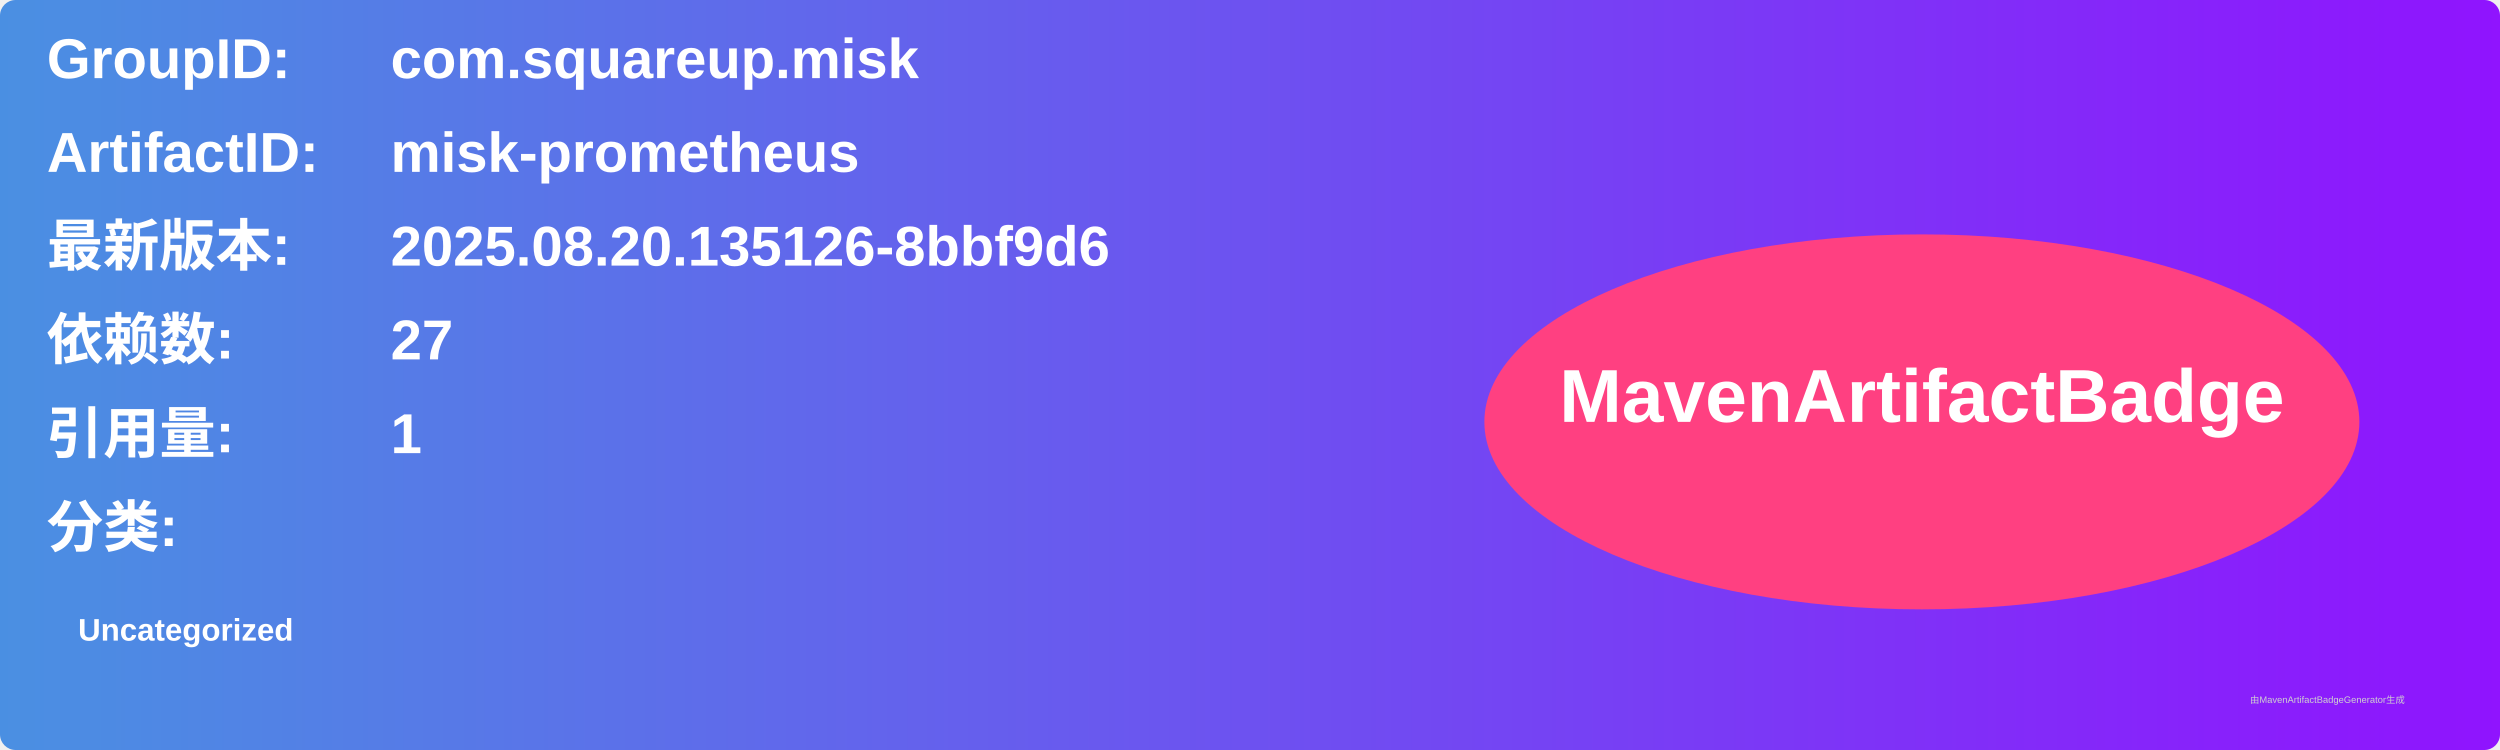
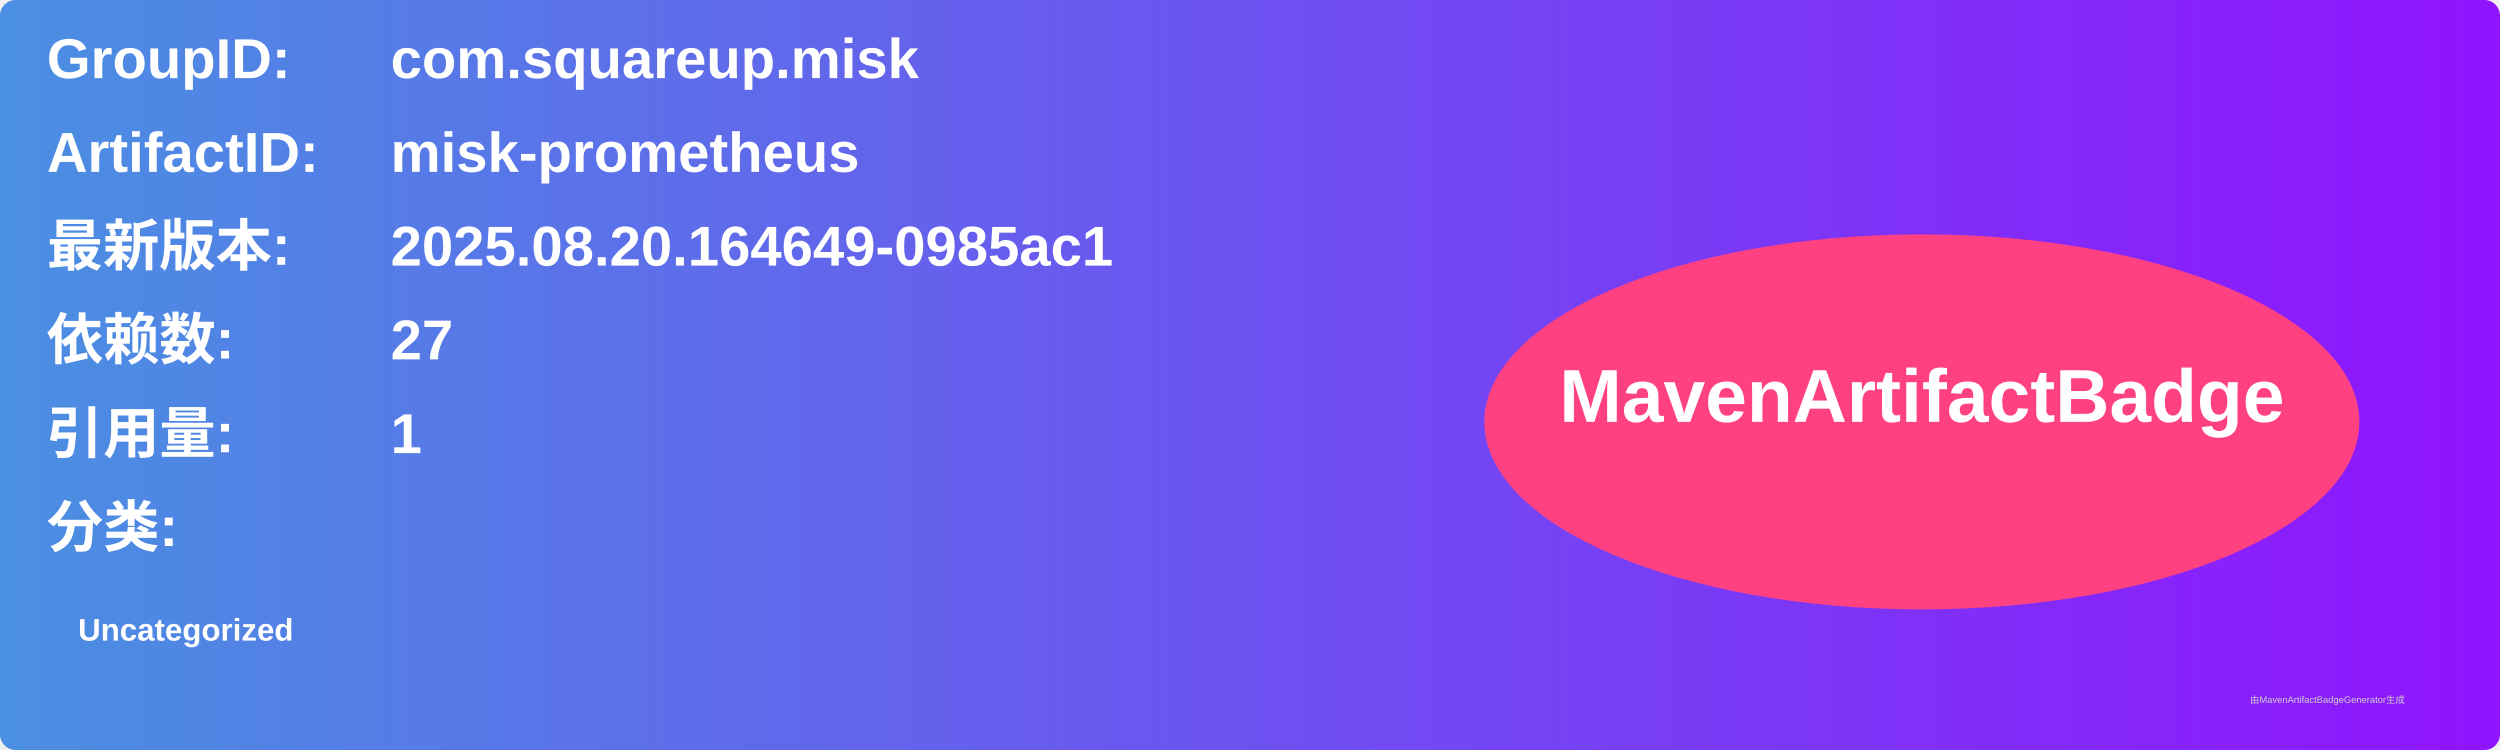
<svg xmlns="http://www.w3.org/2000/svg" width="800" height="240" viewBox="0 0 800 240">
  <linearGradient id="grad" x1="0%" y1="0%" x2="100%" y2="0%">
    <stop offset="0%" stop-color="#4a90e2" />
    <stop offset="100%" stop-color="#9013fe" />
  </linearGradient>
  <rect width="100%" height="100%" rx="5" ry="5" fill="url(#grad)" />
  <g transform="translate(15, 15)">
    <text x="0" y="10" font-family="Arial" font-size="18" fill="white" font-weight="bold" width="260">GroupID:</text>
    <text x="110" y="10" font-family="Arial" font-size="18" fill="white" font-weight="bold" width="460">com.squareup.misk</text>
    <text x="0" y="40" font-family="Arial" font-size="18" fill="white" font-weight="bold" width="260">ArtifactID:</text>
    <text x="110" y="40" font-family="Arial" font-size="18" fill="white" font-weight="bold" width="460">misk-prometheus</text>
    <text x="0" y="70" font-family="Arial" font-size="18" fill="white" font-weight="bold">最新版本:</text>
    <text x="110" y="70" font-family="Arial" font-size="18" fill="white" font-weight="bold">
-       <tspan font-weight="bold">2025.08.20.135126-8bbf9d6</tspan>
+       <tspan font-weight="bold">2025.08.20.164649-0985ac1</tspan>
    </text>
    <text x="0" y="100" font-family="Arial" font-size="18" fill="white" font-weight="bold">依赖数: </text>
    <text x="110" y="100" font-family="Arial" font-size="18" fill="white">
      <tspan font-weight="bold">27</tspan>
    </text>
    <text x="0" y="130" font-family="Arial" font-size="18" fill="white" font-weight="bold">引用量: </text>
    <text x="110" y="130" font-family="Arial" font-size="18" fill="white">
      <tspan font-weight="bold">1</tspan>
    </text>
    <text x="0" y="160" font-family="Arial" font-size="18" fill="white" font-weight="bold">分类:</text>
    <text x="10" y="190" font-family="Arial" font-size="10" fill="white">
      <tspan font-weight="bold">Uncategorized</tspan>
    </text>
    <ellipse cx="600" cy="120" rx="140" ry="60" fill="#ff4081" />
    <text x="600" y="120" text-anchor="middle" font-family="Arial" font-size="24" fill="white" font-weight="bold">MavenArtifactBadge</text>
  </g>
  <text x="720" y="225" font-family="Arial" font-size="3" fill="#d0d0d0">由MavenArtifactBadgeGenerator生成</text>
</svg>
